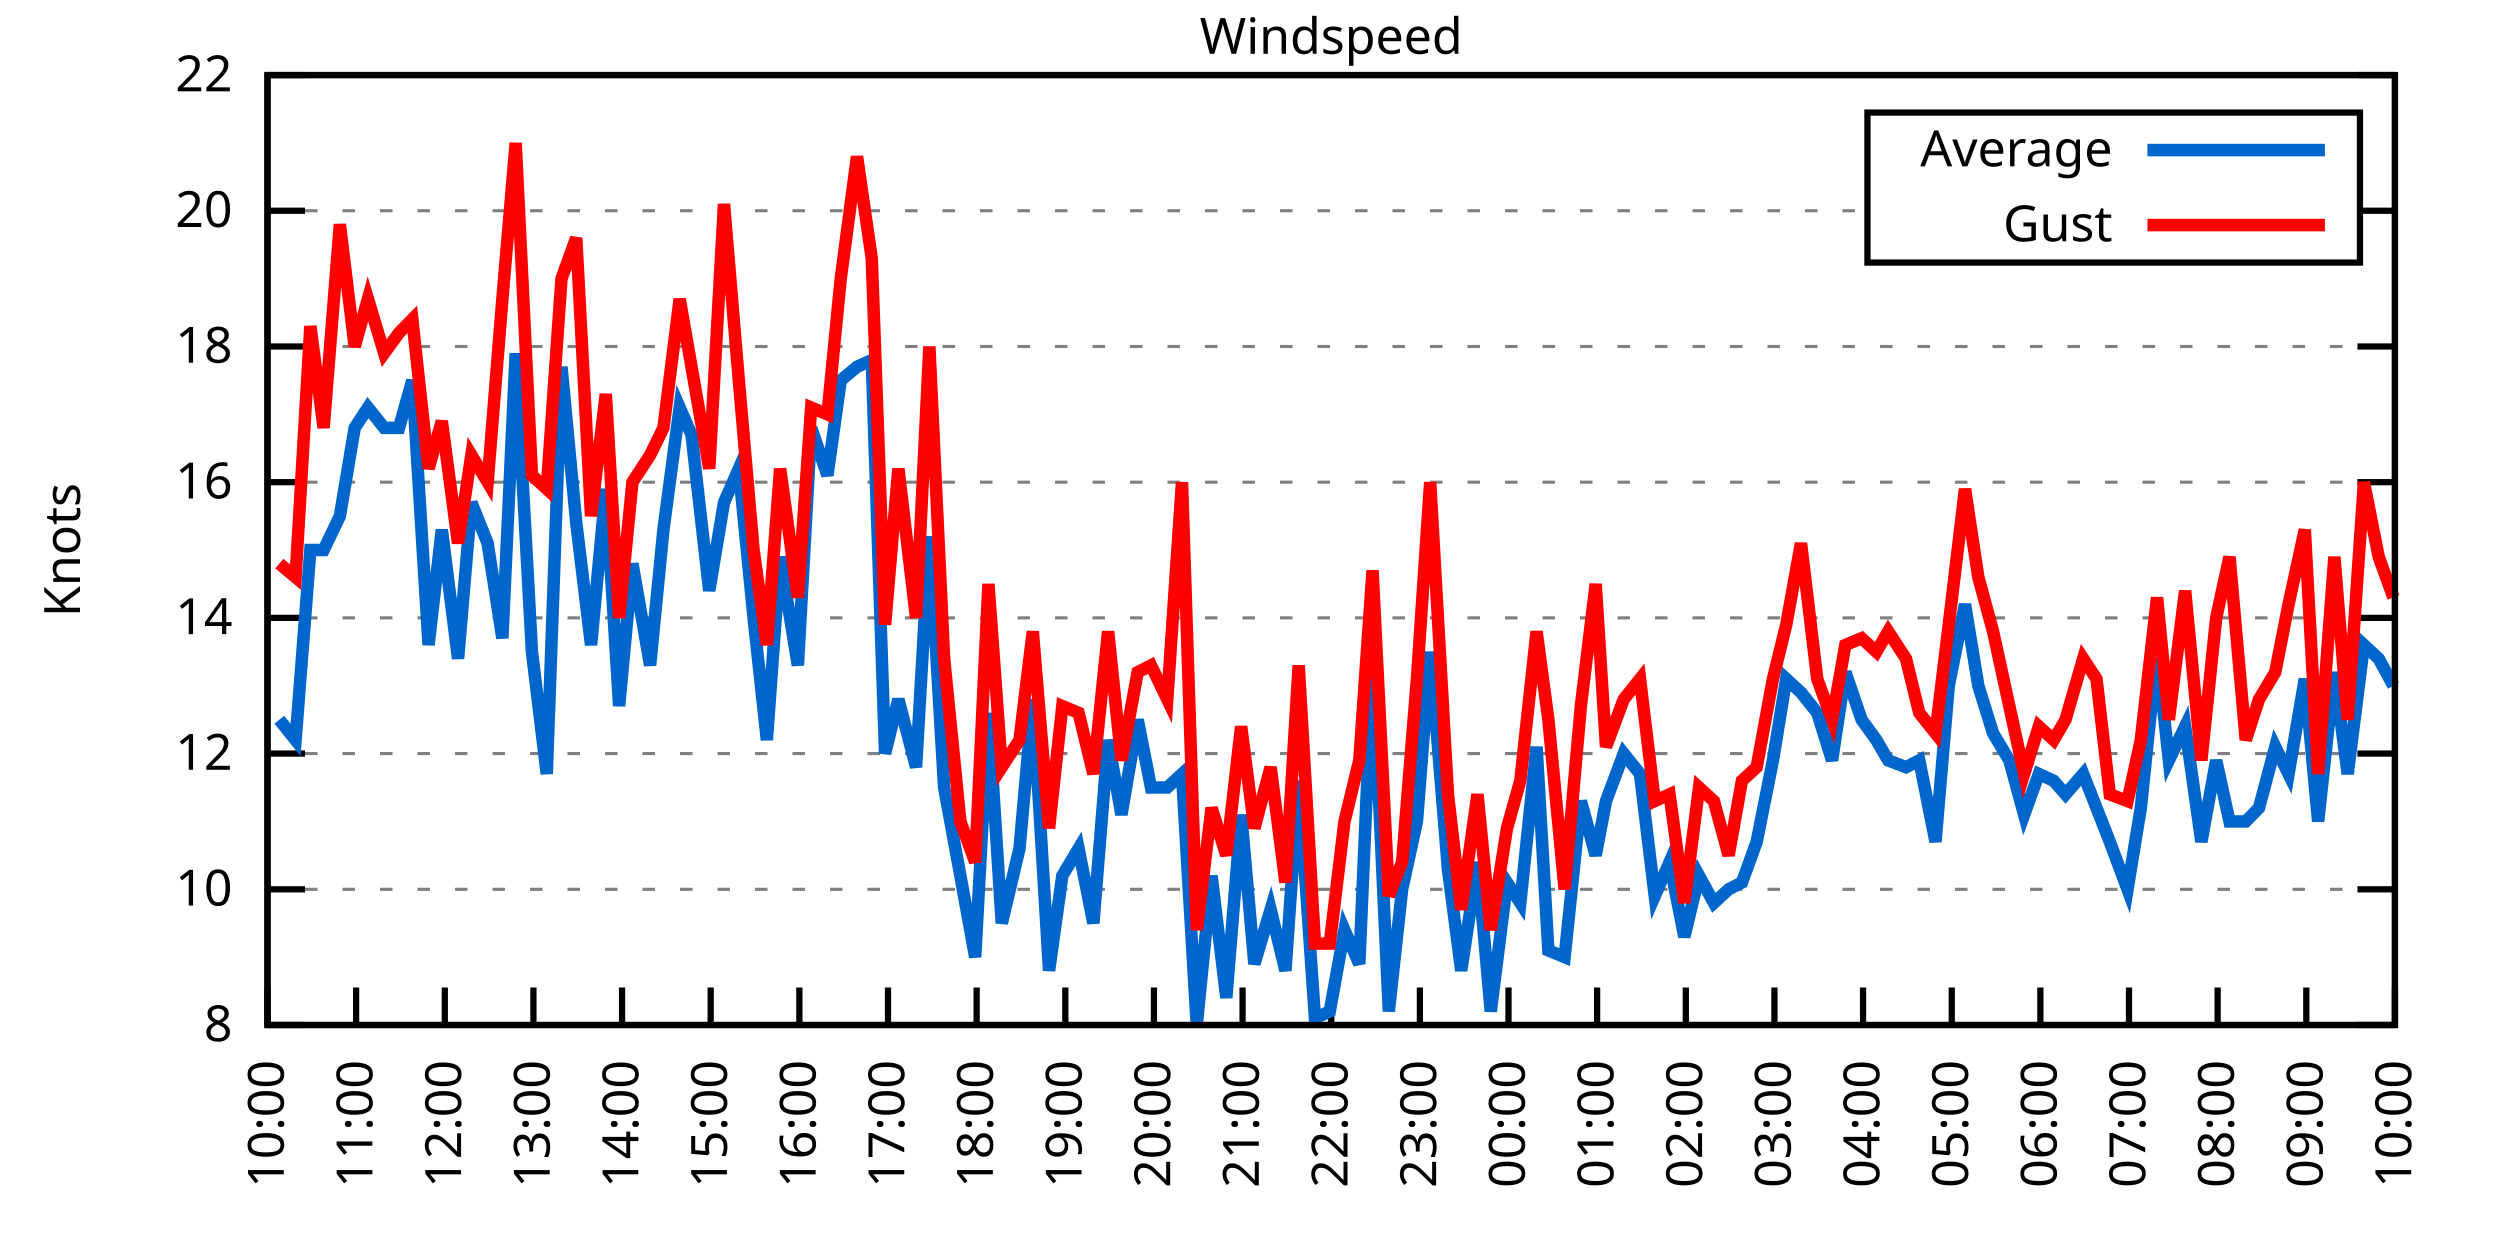
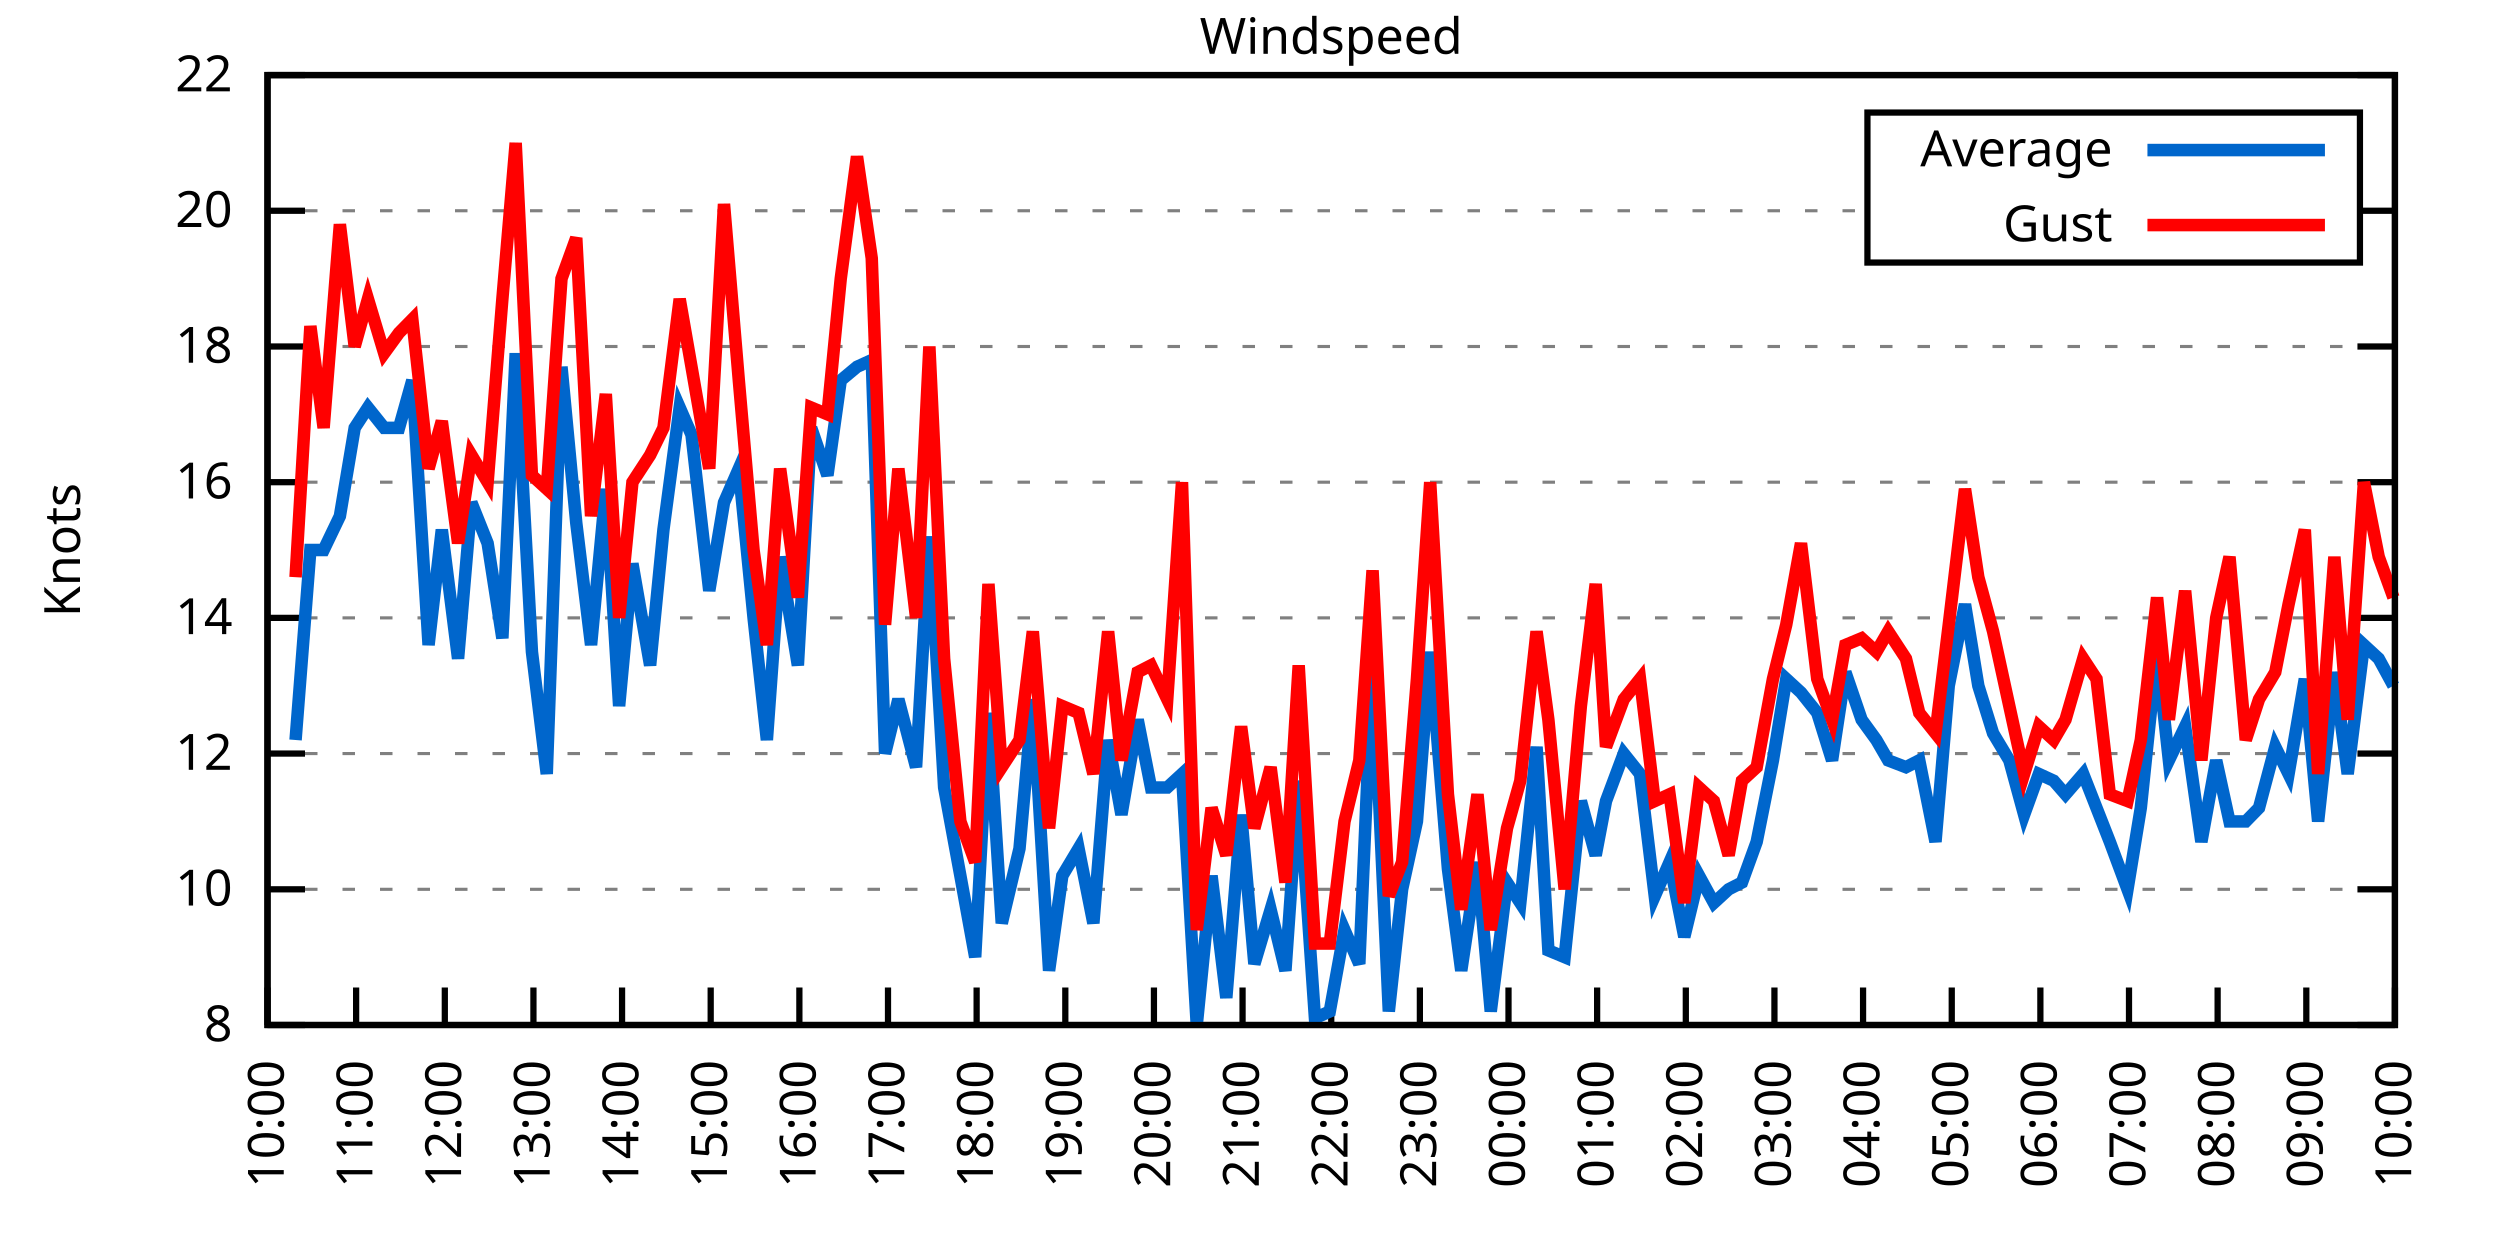
<svg xmlns="http://www.w3.org/2000/svg" xmlns:xlink="http://www.w3.org/1999/xlink" width="400" height="200" viewBox="0 0 400 200">
  <g id="gnuplot_canvas">
    <rect x="0" y="0" width="400" height="200" fill="none" />
    <defs>
      <circle id="gpDot" r="0.5" stroke-width="0.5" stroke="currentColor" />
      <path id="gpPt0" stroke-width="0.333" stroke="currentColor" d="M-1,0 h2 M0,-1 v2" />
      <path id="gpPt1" stroke-width="0.333" stroke="currentColor" d="M-1,-1 L1,1 M1,-1 L-1,1" />
      <path id="gpPt2" stroke-width="0.333" stroke="currentColor" d="M-1,0 L1,0 M0,-1 L0,1 M-1,-1 L1,1 M-1,1 L1,-1" />
      <rect id="gpPt3" stroke-width="0.333" stroke="currentColor" x="-1" y="-1" width="2" height="2" />
      <rect id="gpPt4" stroke-width="0.333" stroke="currentColor" fill="currentColor" x="-1" y="-1" width="2" height="2" />
      <circle id="gpPt5" stroke-width="0.333" stroke="currentColor" cx="0" cy="0" r="1" />
      <use xlink:href="#gpPt5" id="gpPt6" fill="currentColor" stroke="none" />
      <path id="gpPt7" stroke-width="0.333" stroke="currentColor" d="M0,-1.33 L-1.33,0.67 L1.33,0.67 z" />
      <use xlink:href="#gpPt7" id="gpPt8" fill="currentColor" stroke="none" />
      <use xlink:href="#gpPt7" id="gpPt9" stroke="currentColor" transform="rotate(180)" />
      <use xlink:href="#gpPt9" id="gpPt10" fill="currentColor" stroke="none" />
      <use xlink:href="#gpPt3" id="gpPt11" stroke="currentColor" transform="rotate(45)" />
      <use xlink:href="#gpPt11" id="gpPt12" fill="currentColor" stroke="none" />
      <path id="gpPt13" stroke-width="0.333" stroke="currentColor" d="M0,1.330 L1.265,0.411 L0.782,-1.067 L-0.782,-1.076 L-1.265,0.411 z" />
      <use xlink:href="#gpPt13" id="gpPt14" fill="currentColor" stroke="none" />
      <filter id="textbox" filterUnits="objectBoundingBox" x="0" y="0" height="1" width="1">
        <feFlood flood-color="white" flood-opacity="1" result="bgnd" />
        <feComposite in="SourceGraphic" in2="bgnd" operator="atop" />
      </filter>
      <filter id="greybox" filterUnits="objectBoundingBox" x="0" y="0" height="1" width="1">
        <feFlood flood-color="lightgrey" flood-opacity="1" result="grey" />
        <feComposite in="SourceGraphic" in2="grey" operator="atop" />
      </filter>
    </defs>
    <g fill="none" color="white" stroke="currentColor" stroke-width="1.00" stroke-linecap="butt" stroke-linejoin="miter">
</g>
    <g fill="none" color="black" stroke="currentColor" stroke-width="1.00" stroke-linecap="butt" stroke-linejoin="miter">
      <g stroke="none" shape-rendering="crispEdges">
        <polygon fill="rgb(255, 255, 255)" points="42.80,164.00 383.18,164.00 383.18,12.02 42.80,12.02 " />
      </g>
    </g>
    <g fill="none" color="black" stroke="currentColor" stroke-width="1.00" stroke-linecap="butt" stroke-linejoin="miter">
</g>
    <g fill="none" color="black" stroke="black" stroke-width="0.50" stroke-linecap="butt" stroke-linejoin="miter">
</g>
    <g fill="none" color="gray" stroke="currentColor" stroke-width="0.50" stroke-linecap="butt" stroke-linejoin="miter">
      <path stroke="gray" stroke-dasharray="2,4" class="gridline" d="M42.80,164.00 L383.19,164.00  " />
    </g>
    <g fill="none" color="gray" stroke="gray" stroke-width="1.00" stroke-linecap="butt" stroke-linejoin="miter">
</g>
    <g fill="none" color="black" stroke="currentColor" stroke-width="1.00" stroke-linecap="butt" stroke-linejoin="miter">
      <path stroke="black" d="M42.80,164.00 L48.80,164.00 M383.19,164.00 L377.19,164.00  " />
      <g transform="translate(37.20,166.60)" stroke="none" fill="black" font-family="Sans" font-size="8.00" text-anchor="end">
        <text>
          <tspan font-family="Sans"> 8</tspan>
        </text>
      </g>
    </g>
    <g fill="none" color="black" stroke="currentColor" stroke-width="1.00" stroke-linecap="butt" stroke-linejoin="miter">
</g>
    <g fill="none" color="black" stroke="black" stroke-width="0.50" stroke-linecap="butt" stroke-linejoin="miter">
</g>
    <g fill="none" color="gray" stroke="currentColor" stroke-width="0.50" stroke-linecap="butt" stroke-linejoin="miter">
      <path stroke="gray" stroke-dasharray="2,4" class="gridline" d="M42.80,142.29 L383.19,142.29  " />
    </g>
    <g fill="none" color="gray" stroke="gray" stroke-width="1.00" stroke-linecap="butt" stroke-linejoin="miter">
</g>
    <g fill="none" color="black" stroke="currentColor" stroke-width="1.00" stroke-linecap="butt" stroke-linejoin="miter">
      <path stroke="black" d="M42.80,142.29 L48.80,142.29 M383.19,142.29 L377.19,142.29  " />
      <g transform="translate(37.20,144.89)" stroke="none" fill="black" font-family="Sans" font-size="8.00" text-anchor="end">
        <text>
          <tspan font-family="Sans"> 10</tspan>
        </text>
      </g>
    </g>
    <g fill="none" color="black" stroke="currentColor" stroke-width="1.00" stroke-linecap="butt" stroke-linejoin="miter">
</g>
    <g fill="none" color="black" stroke="black" stroke-width="0.50" stroke-linecap="butt" stroke-linejoin="miter">
</g>
    <g fill="none" color="gray" stroke="currentColor" stroke-width="0.50" stroke-linecap="butt" stroke-linejoin="miter">
      <path stroke="gray" stroke-dasharray="2,4" class="gridline" d="M42.80,120.57 L383.19,120.57  " />
    </g>
    <g fill="none" color="gray" stroke="gray" stroke-width="1.00" stroke-linecap="butt" stroke-linejoin="miter">
</g>
    <g fill="none" color="black" stroke="currentColor" stroke-width="1.00" stroke-linecap="butt" stroke-linejoin="miter">
      <path stroke="black" d="M42.80,120.57 L48.80,120.57 M383.19,120.57 L377.19,120.57  " />
      <g transform="translate(37.20,123.17)" stroke="none" fill="black" font-family="Sans" font-size="8.00" text-anchor="end">
        <text>
          <tspan font-family="Sans"> 12</tspan>
        </text>
      </g>
    </g>
    <g fill="none" color="black" stroke="currentColor" stroke-width="1.00" stroke-linecap="butt" stroke-linejoin="miter">
</g>
    <g fill="none" color="black" stroke="black" stroke-width="0.50" stroke-linecap="butt" stroke-linejoin="miter">
</g>
    <g fill="none" color="gray" stroke="currentColor" stroke-width="0.50" stroke-linecap="butt" stroke-linejoin="miter">
      <path stroke="gray" stroke-dasharray="2,4" class="gridline" d="M42.80,98.86 L383.19,98.86  " />
    </g>
    <g fill="none" color="gray" stroke="gray" stroke-width="1.00" stroke-linecap="butt" stroke-linejoin="miter">
</g>
    <g fill="none" color="black" stroke="currentColor" stroke-width="1.00" stroke-linecap="butt" stroke-linejoin="miter">
      <path stroke="black" d="M42.80,98.86 L48.80,98.86 M383.19,98.86 L377.19,98.86  " />
      <g transform="translate(37.20,101.46)" stroke="none" fill="black" font-family="Sans" font-size="8.00" text-anchor="end">
        <text>
          <tspan font-family="Sans"> 14</tspan>
        </text>
      </g>
    </g>
    <g fill="none" color="black" stroke="currentColor" stroke-width="1.00" stroke-linecap="butt" stroke-linejoin="miter">
</g>
    <g fill="none" color="black" stroke="black" stroke-width="0.50" stroke-linecap="butt" stroke-linejoin="miter">
</g>
    <g fill="none" color="gray" stroke="currentColor" stroke-width="0.50" stroke-linecap="butt" stroke-linejoin="miter">
      <path stroke="gray" stroke-dasharray="2,4" class="gridline" d="M42.80,77.15 L383.19,77.15  " />
    </g>
    <g fill="none" color="gray" stroke="gray" stroke-width="1.00" stroke-linecap="butt" stroke-linejoin="miter">
</g>
    <g fill="none" color="black" stroke="currentColor" stroke-width="1.00" stroke-linecap="butt" stroke-linejoin="miter">
      <path stroke="black" d="M42.80,77.15 L48.80,77.15 M383.19,77.15 L377.19,77.15  " />
      <g transform="translate(37.20,79.75)" stroke="none" fill="black" font-family="Sans" font-size="8.00" text-anchor="end">
        <text>
          <tspan font-family="Sans"> 16</tspan>
        </text>
      </g>
    </g>
    <g fill="none" color="black" stroke="currentColor" stroke-width="1.00" stroke-linecap="butt" stroke-linejoin="miter">
</g>
    <g fill="none" color="black" stroke="black" stroke-width="0.50" stroke-linecap="butt" stroke-linejoin="miter">
</g>
    <g fill="none" color="gray" stroke="currentColor" stroke-width="0.50" stroke-linecap="butt" stroke-linejoin="miter">
      <path stroke="gray" stroke-dasharray="2,4" class="gridline" d="M42.80,55.44 L383.19,55.44  " />
    </g>
    <g fill="none" color="gray" stroke="gray" stroke-width="1.00" stroke-linecap="butt" stroke-linejoin="miter">
</g>
    <g fill="none" color="black" stroke="currentColor" stroke-width="1.00" stroke-linecap="butt" stroke-linejoin="miter">
      <path stroke="black" d="M42.80,55.44 L48.80,55.44 M383.19,55.44 L377.19,55.44  " />
      <g transform="translate(37.20,58.04)" stroke="none" fill="black" font-family="Sans" font-size="8.00" text-anchor="end">
        <text>
          <tspan font-family="Sans"> 18</tspan>
        </text>
      </g>
    </g>
    <g fill="none" color="black" stroke="currentColor" stroke-width="1.00" stroke-linecap="butt" stroke-linejoin="miter">
</g>
    <g fill="none" color="black" stroke="black" stroke-width="0.50" stroke-linecap="butt" stroke-linejoin="miter">
</g>
    <g fill="none" color="gray" stroke="currentColor" stroke-width="0.50" stroke-linecap="butt" stroke-linejoin="miter">
      <path stroke="gray" stroke-dasharray="2,4" class="gridline" d="M42.80,33.72 L298.79,33.72 M377.59,33.72 L383.19,33.72  " />
    </g>
    <g fill="none" color="gray" stroke="gray" stroke-width="1.00" stroke-linecap="butt" stroke-linejoin="miter">
</g>
    <g fill="none" color="black" stroke="currentColor" stroke-width="1.00" stroke-linecap="butt" stroke-linejoin="miter">
      <path stroke="black" d="M42.80,33.72 L48.80,33.72 M383.19,33.72 L377.19,33.72  " />
      <g transform="translate(37.20,36.32)" stroke="none" fill="black" font-family="Sans" font-size="8.00" text-anchor="end">
        <text>
          <tspan font-family="Sans"> 20</tspan>
        </text>
      </g>
    </g>
    <g fill="none" color="black" stroke="currentColor" stroke-width="1.00" stroke-linecap="butt" stroke-linejoin="miter">
</g>
    <g fill="none" color="black" stroke="black" stroke-width="0.50" stroke-linecap="butt" stroke-linejoin="miter">
</g>
    <g fill="none" color="gray" stroke="currentColor" stroke-width="0.50" stroke-linecap="butt" stroke-linejoin="miter">
      <path stroke="gray" stroke-dasharray="2,4" class="gridline" d="M42.80,12.01 L383.19,12.01  " />
    </g>
    <g fill="none" color="gray" stroke="gray" stroke-width="1.00" stroke-linecap="butt" stroke-linejoin="miter">
</g>
    <g fill="none" color="black" stroke="currentColor" stroke-width="1.00" stroke-linecap="butt" stroke-linejoin="miter">
      <path stroke="black" d="M42.80,12.01 L48.80,12.01 M383.19,12.01 L377.19,12.01  " />
      <g transform="translate(37.20,14.61)" stroke="none" fill="black" font-family="Sans" font-size="8.00" text-anchor="end">
        <text>
          <tspan font-family="Sans"> 22</tspan>
        </text>
      </g>
    </g>
    <g fill="none" color="black" stroke="currentColor" stroke-width="1.00" stroke-linecap="butt" stroke-linejoin="miter">
      <path stroke="black" d="M42.80,164.00 L42.80,158.00  " />
      <g transform="translate(45.40,169.60) rotate(270.00)" stroke="none" fill="black" font-family="Sans" font-size="8.00" text-anchor="end">
        <text>
          <tspan font-family="Sans">10:00</tspan>
        </text>
      </g>
    </g>
    <g fill="none" color="black" stroke="currentColor" stroke-width="1.00" stroke-linecap="butt" stroke-linejoin="miter">
      <path stroke="black" d="M56.98,164.00 L56.98,158.00  " />
      <g transform="translate(59.58,169.60) rotate(270.00)" stroke="none" fill="black" font-family="Sans" font-size="8.00" text-anchor="end">
        <text>
          <tspan font-family="Sans">11:00</tspan>
        </text>
      </g>
    </g>
    <g fill="none" color="black" stroke="currentColor" stroke-width="1.00" stroke-linecap="butt" stroke-linejoin="miter">
      <path stroke="black" d="M71.17,164.00 L71.17,158.00  " />
      <g transform="translate(73.77,169.60) rotate(270.00)" stroke="none" fill="black" font-family="Sans" font-size="8.00" text-anchor="end">
        <text>
          <tspan font-family="Sans">12:00</tspan>
        </text>
      </g>
    </g>
    <g fill="none" color="black" stroke="currentColor" stroke-width="1.00" stroke-linecap="butt" stroke-linejoin="miter">
      <path stroke="black" d="M85.35,164.00 L85.35,158.00  " />
      <g transform="translate(87.95,169.60) rotate(270.00)" stroke="none" fill="black" font-family="Sans" font-size="8.00" text-anchor="end">
        <text>
          <tspan font-family="Sans">13:00</tspan>
        </text>
      </g>
    </g>
    <g fill="none" color="black" stroke="currentColor" stroke-width="1.00" stroke-linecap="butt" stroke-linejoin="miter">
      <path stroke="black" d="M99.53,164.00 L99.53,158.00  " />
      <g transform="translate(102.13,169.60) rotate(270.00)" stroke="none" fill="black" font-family="Sans" font-size="8.00" text-anchor="end">
        <text>
          <tspan font-family="Sans">14:00</tspan>
        </text>
      </g>
    </g>
    <g fill="none" color="black" stroke="currentColor" stroke-width="1.00" stroke-linecap="butt" stroke-linejoin="miter">
      <path stroke="black" d="M113.71,164.00 L113.71,158.00  " />
      <g transform="translate(116.31,169.60) rotate(270.00)" stroke="none" fill="black" font-family="Sans" font-size="8.00" text-anchor="end">
        <text>
          <tspan font-family="Sans">15:00</tspan>
        </text>
      </g>
    </g>
    <g fill="none" color="black" stroke="currentColor" stroke-width="1.00" stroke-linecap="butt" stroke-linejoin="miter">
      <path stroke="black" d="M127.90,164.00 L127.90,158.00  " />
      <g transform="translate(130.50,169.60) rotate(270.00)" stroke="none" fill="black" font-family="Sans" font-size="8.00" text-anchor="end">
        <text>
          <tspan font-family="Sans">16:00</tspan>
        </text>
      </g>
    </g>
    <g fill="none" color="black" stroke="currentColor" stroke-width="1.00" stroke-linecap="butt" stroke-linejoin="miter">
      <path stroke="black" d="M142.08,164.00 L142.08,158.00  " />
      <g transform="translate(144.68,169.60) rotate(270.00)" stroke="none" fill="black" font-family="Sans" font-size="8.00" text-anchor="end">
        <text>
          <tspan font-family="Sans">17:00</tspan>
        </text>
      </g>
    </g>
    <g fill="none" color="black" stroke="currentColor" stroke-width="1.00" stroke-linecap="butt" stroke-linejoin="miter">
      <path stroke="black" d="M156.26,164.00 L156.26,158.00  " />
      <g transform="translate(158.86,169.60) rotate(270.00)" stroke="none" fill="black" font-family="Sans" font-size="8.00" text-anchor="end">
        <text>
          <tspan font-family="Sans">18:00</tspan>
        </text>
      </g>
    </g>
    <g fill="none" color="black" stroke="currentColor" stroke-width="1.00" stroke-linecap="butt" stroke-linejoin="miter">
      <path stroke="black" d="M170.45,164.00 L170.45,158.00  " />
      <g transform="translate(173.05,169.60) rotate(270.00)" stroke="none" fill="black" font-family="Sans" font-size="8.00" text-anchor="end">
        <text>
          <tspan font-family="Sans">19:00</tspan>
        </text>
      </g>
    </g>
    <g fill="none" color="black" stroke="currentColor" stroke-width="1.00" stroke-linecap="butt" stroke-linejoin="miter">
      <path stroke="black" d="M184.63,164.00 L184.63,158.00  " />
      <g transform="translate(187.23,169.60) rotate(270.00)" stroke="none" fill="black" font-family="Sans" font-size="8.00" text-anchor="end">
        <text>
          <tspan font-family="Sans">20:00</tspan>
        </text>
      </g>
    </g>
    <g fill="none" color="black" stroke="currentColor" stroke-width="1.00" stroke-linecap="butt" stroke-linejoin="miter">
      <path stroke="black" d="M198.81,164.00 L198.81,158.00  " />
      <g transform="translate(201.41,169.60) rotate(270.00)" stroke="none" fill="black" font-family="Sans" font-size="8.00" text-anchor="end">
        <text>
          <tspan font-family="Sans">21:00</tspan>
        </text>
      </g>
    </g>
    <g fill="none" color="black" stroke="currentColor" stroke-width="1.00" stroke-linecap="butt" stroke-linejoin="miter">
      <path stroke="black" d="M213.00,164.00 L213.00,158.00  " />
      <g transform="translate(215.60,169.60) rotate(270.00)" stroke="none" fill="black" font-family="Sans" font-size="8.00" text-anchor="end">
        <text>
          <tspan font-family="Sans">22:00</tspan>
        </text>
      </g>
    </g>
    <g fill="none" color="black" stroke="currentColor" stroke-width="1.00" stroke-linecap="butt" stroke-linejoin="miter">
      <path stroke="black" d="M227.18,164.00 L227.18,158.00  " />
      <g transform="translate(229.78,169.60) rotate(270.00)" stroke="none" fill="black" font-family="Sans" font-size="8.00" text-anchor="end">
        <text>
          <tspan font-family="Sans">23:00</tspan>
        </text>
      </g>
    </g>
    <g fill="none" color="black" stroke="currentColor" stroke-width="1.00" stroke-linecap="butt" stroke-linejoin="miter">
      <path stroke="black" d="M241.36,164.00 L241.36,158.00  " />
      <g transform="translate(243.96,169.60) rotate(270.00)" stroke="none" fill="black" font-family="Sans" font-size="8.00" text-anchor="end">
        <text>
          <tspan font-family="Sans">00:00</tspan>
        </text>
      </g>
    </g>
    <g fill="none" color="black" stroke="currentColor" stroke-width="1.00" stroke-linecap="butt" stroke-linejoin="miter">
      <path stroke="black" d="M255.54,164.00 L255.54,158.00  " />
      <g transform="translate(258.14,169.60) rotate(270.00)" stroke="none" fill="black" font-family="Sans" font-size="8.00" text-anchor="end">
        <text>
          <tspan font-family="Sans">01:00</tspan>
        </text>
      </g>
    </g>
    <g fill="none" color="black" stroke="currentColor" stroke-width="1.00" stroke-linecap="butt" stroke-linejoin="miter">
      <path stroke="black" d="M269.73,164.00 L269.73,158.00  " />
      <g transform="translate(272.33,169.60) rotate(270.00)" stroke="none" fill="black" font-family="Sans" font-size="8.00" text-anchor="end">
        <text>
          <tspan font-family="Sans">02:00</tspan>
        </text>
      </g>
    </g>
    <g fill="none" color="black" stroke="currentColor" stroke-width="1.00" stroke-linecap="butt" stroke-linejoin="miter">
      <path stroke="black" d="M283.91,164.00 L283.91,158.00  " />
      <g transform="translate(286.51,169.60) rotate(270.00)" stroke="none" fill="black" font-family="Sans" font-size="8.00" text-anchor="end">
        <text>
          <tspan font-family="Sans">03:00</tspan>
        </text>
      </g>
    </g>
    <g fill="none" color="black" stroke="currentColor" stroke-width="1.00" stroke-linecap="butt" stroke-linejoin="miter">
      <path stroke="black" d="M298.09,164.00 L298.09,158.00  " />
      <g transform="translate(300.69,169.60) rotate(270.00)" stroke="none" fill="black" font-family="Sans" font-size="8.00" text-anchor="end">
        <text>
          <tspan font-family="Sans">04:00</tspan>
        </text>
      </g>
    </g>
    <g fill="none" color="black" stroke="currentColor" stroke-width="1.00" stroke-linecap="butt" stroke-linejoin="miter">
      <path stroke="black" d="M312.28,164.00 L312.28,158.00  " />
      <g transform="translate(314.88,169.60) rotate(270.00)" stroke="none" fill="black" font-family="Sans" font-size="8.00" text-anchor="end">
        <text>
          <tspan font-family="Sans">05:00</tspan>
        </text>
      </g>
    </g>
    <g fill="none" color="black" stroke="currentColor" stroke-width="1.00" stroke-linecap="butt" stroke-linejoin="miter">
      <path stroke="black" d="M326.46,164.00 L326.46,158.00  " />
      <g transform="translate(329.06,169.60) rotate(270.00)" stroke="none" fill="black" font-family="Sans" font-size="8.00" text-anchor="end">
        <text>
          <tspan font-family="Sans">06:00</tspan>
        </text>
      </g>
    </g>
    <g fill="none" color="black" stroke="currentColor" stroke-width="1.00" stroke-linecap="butt" stroke-linejoin="miter">
      <path stroke="black" d="M340.64,164.00 L340.64,158.00  " />
      <g transform="translate(343.24,169.60) rotate(270.00)" stroke="none" fill="black" font-family="Sans" font-size="8.00" text-anchor="end">
        <text>
          <tspan font-family="Sans">07:00</tspan>
        </text>
      </g>
    </g>
    <g fill="none" color="black" stroke="currentColor" stroke-width="1.00" stroke-linecap="butt" stroke-linejoin="miter">
      <path stroke="black" d="M354.82,164.00 L354.82,158.00  " />
      <g transform="translate(357.42,169.60) rotate(270.00)" stroke="none" fill="black" font-family="Sans" font-size="8.00" text-anchor="end">
        <text>
          <tspan font-family="Sans">08:00</tspan>
        </text>
      </g>
    </g>
    <g fill="none" color="black" stroke="currentColor" stroke-width="1.00" stroke-linecap="butt" stroke-linejoin="miter">
      <path stroke="black" d="M369.01,164.00 L369.01,158.00  " />
      <g transform="translate(371.61,169.60) rotate(270.00)" stroke="none" fill="black" font-family="Sans" font-size="8.00" text-anchor="end">
        <text>
          <tspan font-family="Sans">09:00</tspan>
        </text>
      </g>
    </g>
    <g fill="none" color="black" stroke="currentColor" stroke-width="1.00" stroke-linecap="butt" stroke-linejoin="miter">
      <path stroke="black" d="M383.19,164.00 L383.19,158.00  " />
      <g transform="translate(385.79,169.60) rotate(270.00)" stroke="none" fill="black" font-family="Sans" font-size="8.00" text-anchor="end">
        <text>
          <tspan font-family="Sans">10:00</tspan>
        </text>
      </g>
    </g>
    <g fill="none" color="black" stroke="currentColor" stroke-width="1.00" stroke-linecap="butt" stroke-linejoin="miter">
</g>
    <g fill="none" color="black" stroke="currentColor" stroke-width="1.00" stroke-linecap="butt" stroke-linejoin="miter">
      <path stroke="black" d="M42.80,12.01 L42.80,164.00 L383.19,164.00 L383.19,12.01 L42.80,12.01 Z  " />
    </g>
    <g fill="none" color="black" stroke="currentColor" stroke-width="1.00" stroke-linecap="butt" stroke-linejoin="miter">
</g>
    <g fill="none" color="black" stroke="currentColor" stroke-width="1.00" stroke-linecap="butt" stroke-linejoin="miter">
      <path stroke="black" d="M298.79,42.01 L298.79,18.01 L377.59,18.01 L377.59,42.01 L298.79,42.01 Z  " />
    </g>
    <g id="Windspeed_plot_1">
      <g fill="none" color="white" stroke="black" stroke-width="2.00" stroke-linecap="butt" stroke-linejoin="miter">
</g>
      <g fill="none" color="black" stroke="currentColor" stroke-width="2.00" stroke-linecap="butt" stroke-linejoin="miter">
        <g transform="translate(337.99,26.61)" stroke="none" fill="black" font-family="Sans" font-size="8.00" text-anchor="end">
          <text>
            <tspan font-family="Sans">Average</tspan>
          </text>
        </g>
      </g>
      <g fill="none" color="black" stroke="currentColor" stroke-width="2.00" stroke-linecap="butt" stroke-linejoin="miter">
-         <path stroke="rgb(  0, 102, 204)" d="M343.59,24.01 L371.99,24.01 M44.69,115.15 L47.29,118.40 L49.66,88.00 L51.78,88.00 L54.38,82.58 L56.75,68.46   L58.87,65.21 L61.47,68.46 L63.84,68.46 L65.97,60.86 L68.57,103.20 L70.69,84.75 L73.29,105.38 L75.42,80.41   L78.02,86.92 L80.38,102.12 L82.51,56.52 L85.11,104.29 L87.48,123.83 L89.84,58.69 L92.20,83.66 L94.57,103.20   L96.93,78.23 L99.06,112.97 L101.19,90.18 L104.02,106.46 L106.15,84.75 L108.75,65.21 L110.64,69.55 L113.48,94.52   L115.84,80.41 L118.21,74.98 L120.57,98.86 L122.70,118.40 L124.82,89.09 L127.66,106.46 L129.79,68.46 L132.39,76.06   L134.52,60.86 L137.12,58.69 L139.48,57.61 L141.61,120.57 L143.74,111.89 L146.57,122.75 L148.70,85.83 L151.06,126.00   L153.66,140.12 L156.03,153.14 L158.15,114.06 L160.28,147.72 L163.12,135.77 L165.25,111.89 L167.85,155.31 L169.97,140.12   L172.57,135.77 L174.94,147.72 L177.30,118.40 L179.43,130.35 L182.03,115.15 L184.16,126.00 L186.76,126.00 L189.12,123.83   L191.48,164.00 L193.85,140.12 L196.21,159.66 L198.58,130.35 L200.70,154.23 L203.30,145.54 L205.67,155.31 L207.79,124.92   L210.39,162.91 L212.76,161.83 L215.12,148.80 L217.49,154.23 L219.61,105.38 L222.21,161.83 L224.34,142.29 L226.71,131.43   L228.83,104.29 L231.67,139.03 L233.80,155.31 L236.40,137.94 L238.52,161.83 L241.12,141.20 L243.25,144.46 L245.85,119.49   L247.74,152.06 L250.34,153.14 L252.94,128.17 L255.31,136.86 L256.96,128.17 L259.80,120.57 L262.40,123.83 L264.76,143.37   L267.13,137.94 L269.49,149.89 L271.85,140.12 L274.22,144.46 L276.58,142.29 L278.71,141.20 L281.07,134.69 L283.67,121.66   L285.80,108.63 L288.16,110.80 L290.76,114.06 L293.13,121.66 L295.26,107.55 L297.86,115.15 L300.22,118.40 L302.11,121.66   L304.95,122.75 L307.08,121.66 L309.68,134.69 L311.80,109.72 L314.40,96.69 L316.53,109.72 L318.89,117.32 L321.49,121.66   L323.86,130.35 L326.22,123.83 L328.59,124.92 L330.48,127.09 L333.31,123.83 L335.44,129.26 L337.57,134.69 L340.40,142.29   L342.53,129.26 L345.13,104.29 L347.02,121.66 L349.62,116.23 L352.22,134.69 L354.59,121.66 L356.72,131.43 L359.32,131.43   L361.44,129.26 L364.04,119.49 L366.17,123.83 L368.77,108.63 L370.90,131.43 L373.50,107.55 L375.63,123.83 L378.23,103.20   L380.59,105.38 L382.95,109.72  " />
+         <path stroke="rgb(  0, 102, 204)" d="M343.59,24.01 L371.99,24.01 M47.29,118.40 L49.66,88.00 L51.78,88.00 L54.38,82.58 L56.75,68.46 L58.87,65.21   L61.47,68.46 L63.84,68.46 L65.97,60.86 L68.57,103.20 L70.69,84.75 L73.29,105.38 L75.42,80.41 L78.02,86.92   L80.38,102.12 L82.51,56.52 L85.11,104.29 L87.48,123.83 L89.84,58.69 L92.20,83.66 L94.57,103.20 L96.93,78.23   L99.06,112.97 L101.19,90.18 L104.02,106.46 L106.15,84.75 L108.75,65.21 L110.64,69.55 L113.48,94.52 L115.84,80.41   L118.21,74.98 L120.57,98.86 L122.70,118.40 L124.82,89.09 L127.66,106.46 L129.79,68.46 L132.39,76.06 L134.52,60.86   L137.12,58.69 L139.48,57.61 L141.61,120.57 L143.74,111.89 L146.57,122.75 L148.70,85.83 L151.06,126.00 L153.66,140.12   L156.03,153.14 L158.15,114.06 L160.28,147.72 L163.12,135.77 L165.25,111.89 L167.85,155.31 L169.97,140.12 L172.57,135.77   L174.94,147.72 L177.30,118.40 L179.43,130.35 L182.03,115.15 L184.16,126.00 L186.76,126.00 L189.12,123.83 L191.48,164.00   L193.85,140.12 L196.21,159.66 L198.58,130.35 L200.70,154.23 L203.30,145.54 L205.67,155.31 L207.79,124.92 L210.39,162.91   L212.76,161.83 L215.12,148.80 L217.49,154.23 L219.61,105.38 L222.21,161.83 L224.34,142.29 L226.71,131.43 L228.83,104.29   L231.67,139.03 L233.80,155.31 L236.40,137.94 L238.52,161.83 L241.12,141.20 L243.25,144.46 L245.85,119.49 L247.74,152.06   L250.34,153.14 L252.94,128.17 L255.31,136.86 L256.96,128.17 L259.80,120.57 L262.40,123.83 L264.76,143.37 L267.13,137.94   L269.49,149.89 L271.85,140.12 L274.22,144.46 L276.58,142.29 L278.71,141.20 L281.07,134.69 L283.67,121.66 L285.80,108.63   L288.16,110.80 L290.76,114.06 L293.13,121.66 L295.26,107.55 L297.86,115.15 L300.22,118.40 L302.11,121.66 L304.95,122.75   L307.08,121.66 L309.68,134.69 L311.80,109.72 L314.40,96.69 L316.53,109.72 L318.89,117.32 L321.49,121.66 L323.86,130.35   L326.22,123.83 L328.59,124.92 L330.48,127.09 L333.31,123.83 L335.44,129.26 L337.57,134.69 L340.40,142.29 L342.53,129.26   L345.13,104.29 L347.02,121.66 L349.62,116.23 L352.22,134.69 L354.59,121.66 L356.72,131.43 L359.32,131.43 L361.44,129.26   L364.04,119.49 L366.17,123.83 L368.77,108.63 L370.90,131.43 L373.50,107.55 L375.63,123.83 L378.23,103.20 L380.59,105.38   L382.95,109.72  " />
      </g>
    </g>
    <g id="Windspeed_plot_2">
      <g fill="none" color="black" stroke="currentColor" stroke-width="2.00" stroke-linecap="butt" stroke-linejoin="miter">
        <g transform="translate(337.99,38.61)" stroke="none" fill="black" font-family="Sans" font-size="8.00" text-anchor="end">
          <text>
            <tspan font-family="Sans">Gust</tspan>
          </text>
        </g>
      </g>
      <g fill="none" color="black" stroke="currentColor" stroke-width="2.00" stroke-linecap="butt" stroke-linejoin="miter">
-         <path stroke="rgb(255,   0,   0)" d="M343.59,36.01 L371.99,36.01 M44.69,90.18 L47.29,92.35 L49.66,52.18 L51.78,68.46 L54.38,35.89 L56.75,55.44   L58.87,47.84 L61.47,56.52 L63.84,53.26 L65.97,51.09 L68.57,74.98 L70.69,67.38 L73.29,86.92 L75.42,72.81   L78.02,77.15 L80.38,47.84 L82.51,22.87 L85.11,76.06 L87.48,78.23 L89.84,44.58 L92.20,38.07 L94.57,82.58   L96.93,63.04 L99.06,98.86 L101.19,77.15 L104.02,72.81 L106.15,68.46 L108.75,47.84 L110.64,58.69 L113.48,74.98   L115.84,32.64 L118.21,60.86 L120.57,88.00 L122.70,103.20 L124.82,74.98 L127.66,95.60 L129.79,65.21 L132.39,66.29   L134.52,44.58 L137.12,25.04 L139.48,41.32 L141.61,99.95 L143.74,74.98 L146.57,98.86 L148.70,55.44 L151.06,105.38   L153.66,131.43 L156.03,137.94 L158.15,93.43 L160.28,122.75 L163.12,118.40 L165.25,101.03 L167.85,132.52 L169.97,112.97   L172.57,114.06 L174.94,123.83 L177.30,101.03 L179.43,121.66 L182.03,107.55 L184.16,106.46 L186.76,111.89 L189.12,77.15   L191.48,148.80 L193.85,129.26 L196.21,136.86 L198.58,116.23 L200.70,132.52 L203.30,122.75 L205.67,141.20 L207.79,106.46   L210.39,150.97 L212.76,150.97 L215.12,131.43 L217.49,121.66 L219.61,91.26 L222.21,143.37 L224.34,137.94 L226.71,108.63   L228.83,77.15 L231.67,127.09 L233.80,145.54 L236.40,127.09 L238.52,148.80 L241.12,132.52 L243.25,124.92 L245.85,101.03   L247.74,115.15 L250.34,142.29 L252.94,112.97 L255.31,93.43 L256.96,119.49 L259.80,111.89 L262.40,108.63 L264.76,128.17   L267.13,127.09 L269.49,144.46 L271.85,126.00 L274.22,128.17 L276.58,136.86 L278.71,124.92 L281.07,122.75 L283.67,108.63   L285.80,99.95 L288.16,86.92 L290.76,108.63 L293.13,115.15 L295.26,103.20 L297.86,102.12 L300.22,104.29 L302.11,101.03   L304.95,105.38 L307.08,114.06 L309.68,117.32 L311.80,99.95 L314.40,78.23 L316.53,92.35 L318.89,101.03 L321.49,112.97   L323.86,123.83 L326.22,116.23 L328.59,118.40 L330.48,115.15 L333.31,105.38 L335.44,108.63 L337.57,127.09 L340.40,128.17   L342.53,118.40 L345.13,95.60 L347.02,115.15 L349.62,94.52 L352.22,121.66 L354.59,98.86 L356.72,89.09 L359.32,118.40   L361.44,111.89 L364.04,107.55 L366.17,96.69 L368.77,84.75 L370.90,123.83 L373.50,89.09 L375.63,115.15 L378.23,77.15   L380.59,89.09 L382.95,95.60  " />
+         <path stroke="rgb(255,   0,   0)" d="M343.59,36.01 L371.99,36.01 M47.29,92.35 L49.66,52.18 L51.78,68.46 L54.38,35.89 L56.75,55.44 L58.87,47.84   L61.47,56.52 L63.84,53.26 L65.97,51.09 L68.57,74.98 L70.69,67.38 L73.29,86.92 L75.42,72.81 L78.02,77.15   L80.38,47.84 L82.51,22.87 L85.11,76.06 L87.48,78.23 L89.84,44.58 L92.20,38.07 L94.57,82.58 L96.93,63.04   L99.06,98.86 L101.19,77.15 L104.02,72.81 L106.15,68.46 L108.75,47.84 L110.64,58.69 L113.48,74.98 L115.84,32.64   L118.21,60.86 L120.57,88.00 L122.70,103.20 L124.82,74.98 L127.66,95.60 L129.79,65.21 L132.39,66.29 L134.52,44.58   L137.12,25.04 L139.48,41.32 L141.61,99.95 L143.74,74.98 L146.57,98.86 L148.70,55.44 L151.06,105.38 L153.66,131.43   L156.03,137.94 L158.15,93.43 L160.28,122.75 L163.12,118.40 L165.25,101.03 L167.85,132.52 L169.97,112.97 L172.57,114.06   L174.94,123.83 L177.30,101.03 L179.43,121.66 L182.03,107.55 L184.16,106.46 L186.76,111.89 L189.12,77.15 L191.48,148.80   L193.85,129.26 L196.21,136.86 L198.58,116.23 L200.70,132.52 L203.30,122.75 L205.67,141.20 L207.79,106.46 L210.39,150.97   L212.76,150.97 L215.12,131.43 L217.49,121.66 L219.61,91.26 L222.21,143.37 L224.34,137.94 L226.71,108.63 L228.83,77.15   L231.67,127.09 L233.80,145.54 L236.40,127.09 L238.52,148.80 L241.12,132.52 L243.25,124.92 L245.85,101.03 L247.74,115.15   L250.34,142.29 L252.94,112.97 L255.31,93.43 L256.96,119.49 L259.80,111.89 L262.40,108.63 L264.76,128.17 L267.13,127.09   L269.49,144.46 L271.85,126.00 L274.22,128.17 L276.58,136.86 L278.71,124.92 L281.07,122.75 L283.67,108.63 L285.80,99.95   L288.16,86.92 L290.76,108.63 L293.13,115.15 L295.26,103.20 L297.86,102.12 L300.22,104.29 L302.11,101.03 L304.95,105.38   L307.08,114.06 L309.68,117.32 L311.80,99.95 L314.40,78.23 L316.53,92.35 L318.89,101.03 L321.49,112.97 L323.86,123.83   L326.22,116.23 L328.59,118.40 L330.48,115.15 L333.31,105.38 L335.44,108.63 L337.57,127.09 L340.40,128.17 L342.53,118.40   L345.13,95.60 L347.02,115.15 L349.62,94.52 L352.22,121.66 L354.59,98.86 L356.72,89.09 L359.32,118.40 L361.44,111.89   L364.04,107.55 L366.17,96.69 L368.77,84.75 L370.90,123.83 L373.50,89.09 L375.63,115.15 L378.23,77.15 L380.59,89.09   L382.95,95.60  " />
      </g>
    </g>
    <g fill="none" color="black" stroke="currentColor" stroke-width="2.00" stroke-linecap="butt" stroke-linejoin="miter">
</g>
    <g fill="none" color="black" stroke="black" stroke-width="1.00" stroke-linecap="butt" stroke-linejoin="miter">
</g>
    <g fill="none" color="black" stroke="currentColor" stroke-width="1.00" stroke-linecap="butt" stroke-linejoin="miter">
      <path stroke="black" d="M42.80,12.01 L42.80,164.00 L383.19,164.00 L383.19,12.01 L42.80,12.01 Z  " />
      <g transform="translate(12.80,88.01) rotate(270.00)" stroke="none" fill="black" font-family="Sans" font-size="8.00" text-anchor="middle">
        <text>
          <tspan font-family="Sans">Knots</tspan>
        </text>
      </g>
    </g>
    <g fill="none" color="black" stroke="currentColor" stroke-width="1.00" stroke-linecap="butt" stroke-linejoin="miter">
</g>
    <g fill="none" color="black" stroke="currentColor" stroke-width="1.00" stroke-linecap="butt" stroke-linejoin="miter">
      <g transform="translate(212.99,8.61)" stroke="none" fill="black" font-family="Sans" font-size="8.00" text-anchor="middle">
        <text>
          <tspan font-family="Sans">Windspeed</tspan>
        </text>
      </g>
    </g>
    <g fill="none" color="black" stroke="currentColor" stroke-width="1.00" stroke-linecap="butt" stroke-linejoin="miter">
</g>
  </g>
</svg>
